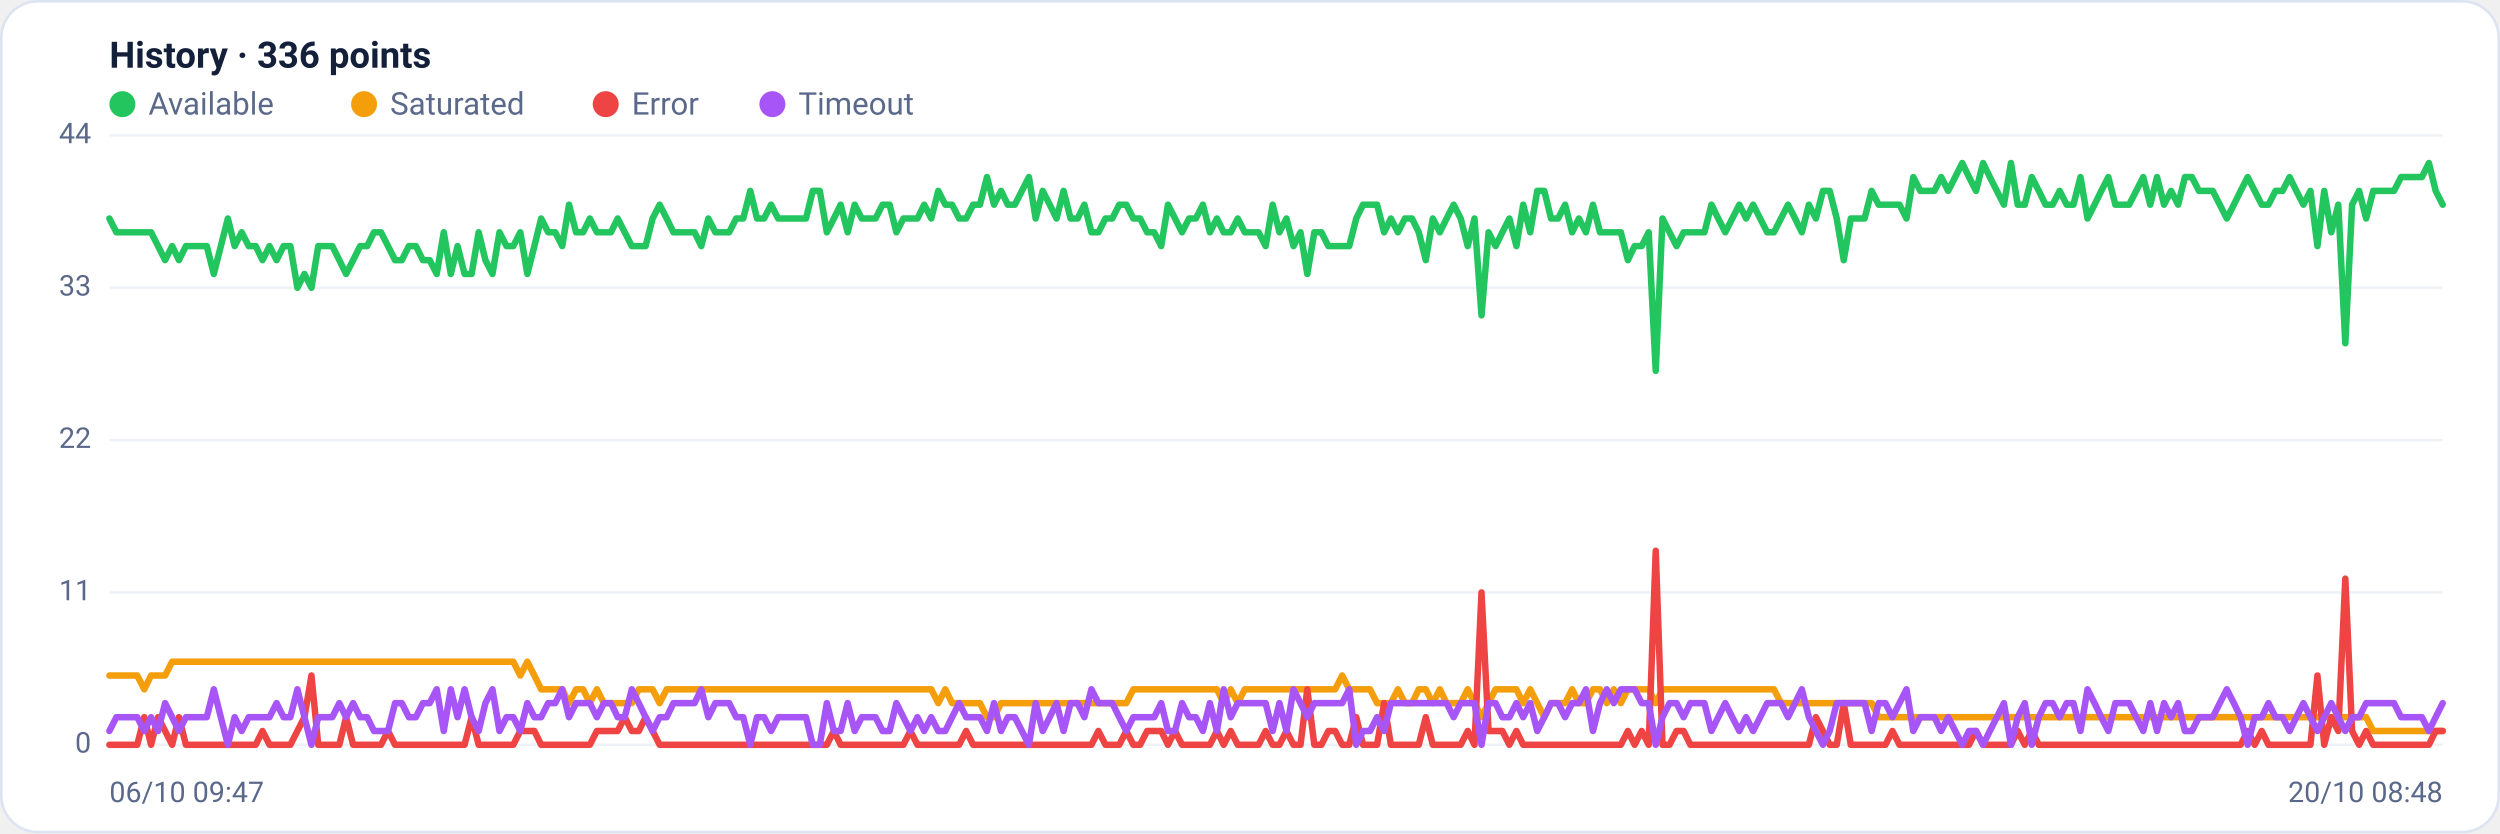
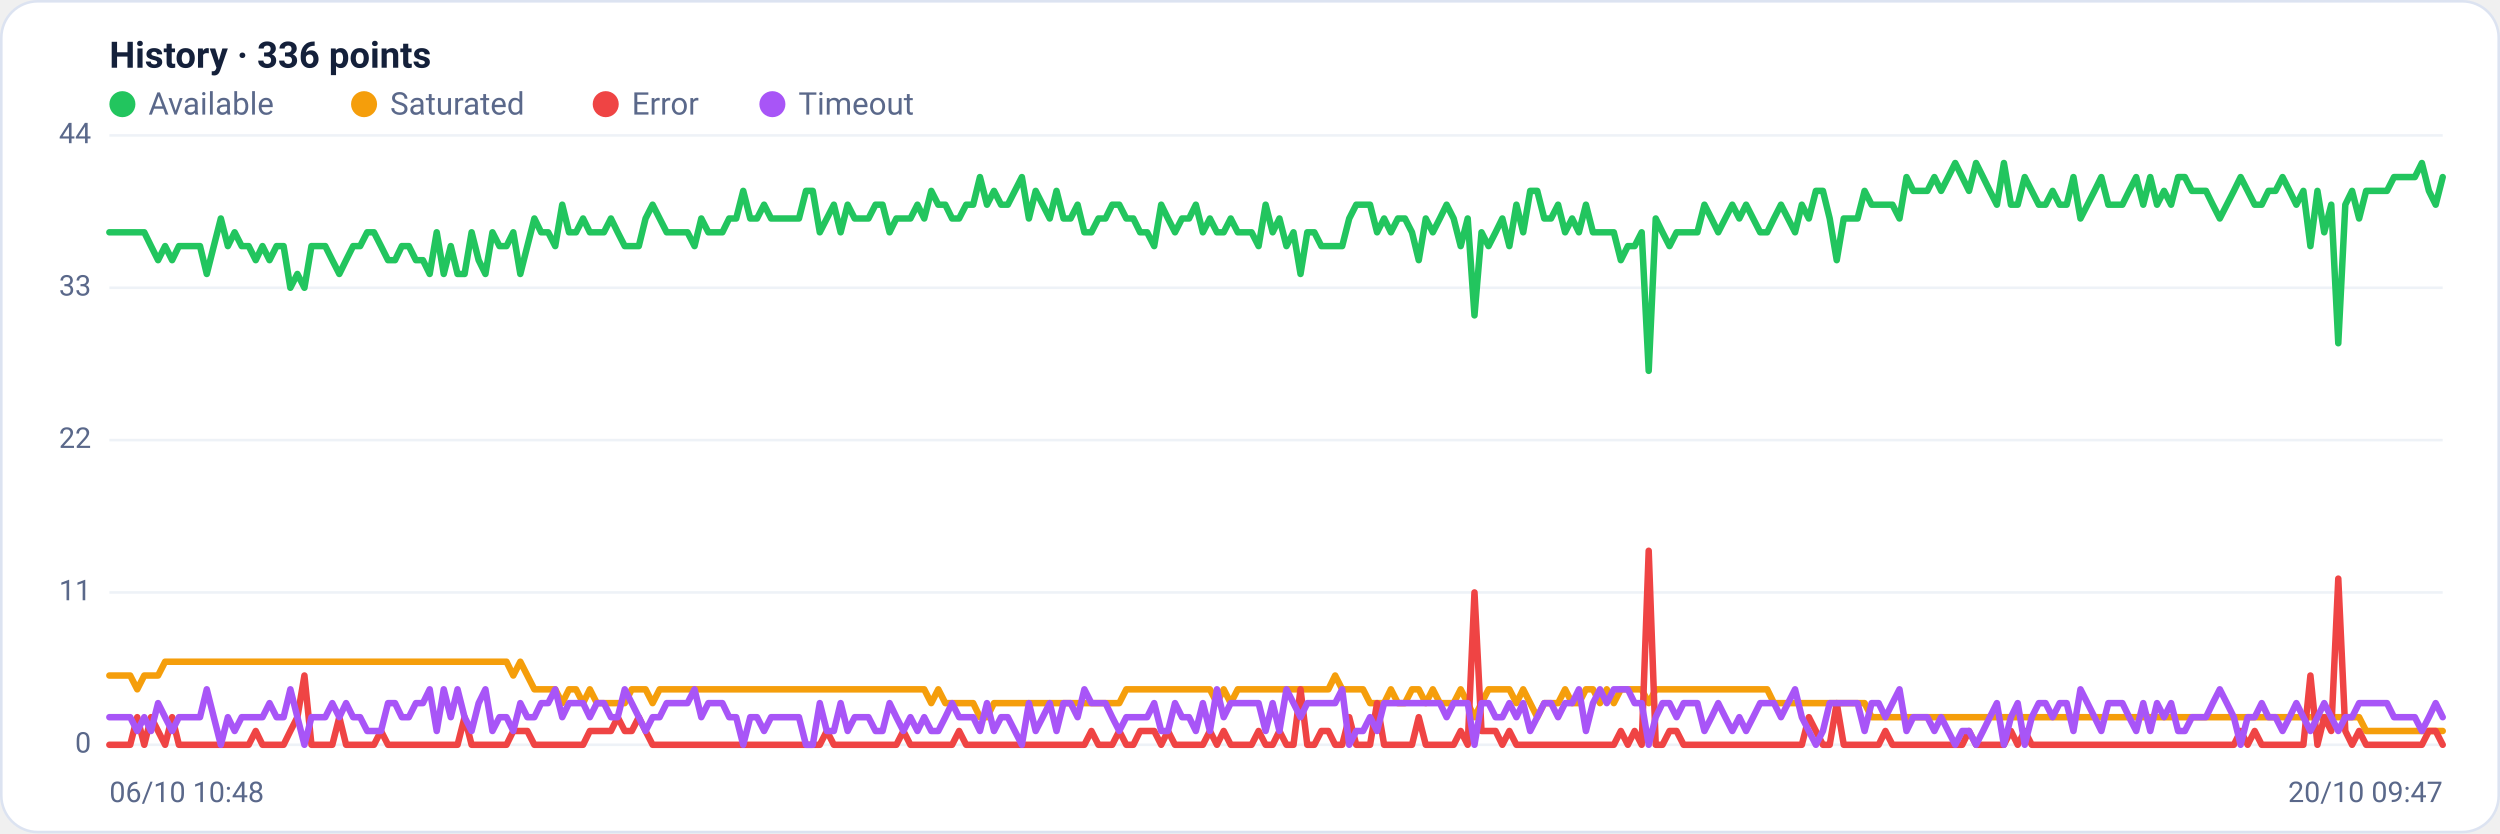
<svg xmlns="http://www.w3.org/2000/svg" viewBox="0 0 960 320" width="960" height="320" font-family="Segoe UI, system-ui, -apple-system, Roboto, Helvetica, Arial, sans-serif" role="img" aria-label="Availability history per region">
  <rect x="0.5" y="0.5" width="959" height="319" rx="14" fill="#ffffff" stroke="#dce3f1" />
  <text x="42" y="26" font-size="14" font-weight="600" fill="#14203a">History · 336 points</text>
  <circle cx="47" cy="40" r="5" fill="#22c55e" />
  <text x="57" y="44" font-size="12" fill="#5a688a">Available</text>
  <circle cx="139.8" cy="40" r="5" fill="#f59e0b" />
  <text x="149.8" y="44" font-size="12" fill="#5a688a">Saturated</text>
  <circle cx="232.6" cy="40" r="5" fill="#ef4444" />
  <text x="242.6" y="44" font-size="12" fill="#5a688a">Error</text>
  <circle cx="296.6" cy="40" r="5" fill="#a855f7" />
  <text x="306.6" y="44" font-size="12" fill="#5a688a">Timeout</text>
  <line x1="42" y1="286.0" x2="938" y2="286.0" stroke="#eef2f7" stroke-width="1" />
  <text x="35" y="289.0" text-anchor="end" font-size="11" fill="#5a688a">0</text>
  <line x1="42" y1="227.5" x2="938" y2="227.5" stroke="#eef2f7" stroke-width="1" />
  <text x="35" y="230.5" text-anchor="end" font-size="11" fill="#5a688a">11</text>
  <line x1="42" y1="169.0" x2="938" y2="169.0" stroke="#eef2f7" stroke-width="1" />
  <text x="35" y="172.0" text-anchor="end" font-size="11" fill="#5a688a">22</text>
  <line x1="42" y1="110.5" x2="938" y2="110.5" stroke="#eef2f7" stroke-width="1" />
  <text x="35" y="113.5" text-anchor="end" font-size="11" fill="#5a688a">33</text>
  <line x1="42" y1="52.0" x2="938" y2="52.0" stroke="#eef2f7" stroke-width="1" />
  <text x="35" y="55.0" text-anchor="end" font-size="11" fill="#5a688a">44</text>
-   <polyline fill="none" stroke="#22c55e" stroke-width="2.5" stroke-linejoin="round" stroke-linecap="round" points="42.0,83.9 44.7,89.2 47.3,89.2 50.0,89.2 52.7,89.2 55.4,89.2 58.0,89.2 60.7,94.5 63.4,99.9 66.1,94.5 68.7,99.9 71.4,94.5 74.1,94.5 76.8,94.5 79.4,94.5 82.1,105.2 84.8,94.5 87.5,83.9 90.1,94.5 92.8,89.2 95.5,94.5 98.2,94.5 100.8,99.9 103.5,94.5 106.2,99.9 108.9,94.5 111.5,94.5 114.2,110.5 116.9,105.2 119.6,110.5 122.2,94.5 124.9,94.5 127.6,94.5 130.3,99.9 132.9,105.2 135.6,99.9 138.3,94.5 141.0,94.5 143.6,89.2 146.3,89.2 149.0,94.5 151.7,99.9 154.3,99.9 157.0,94.5 159.7,94.5 162.4,99.9 165.0,99.9 167.7,105.2 170.4,89.2 173.1,105.2 175.7,94.5 178.4,105.2 181.1,105.2 183.8,89.2 186.4,99.9 189.1,105.2 191.8,89.2 194.5,94.5 197.1,94.5 199.8,89.2 202.5,105.2 205.2,94.5 207.8,83.9 210.5,89.2 213.2,89.2 215.9,94.5 218.5,78.6 221.2,89.2 223.9,89.2 226.5,83.9 229.2,89.2 231.9,89.2 234.6,89.2 237.2,83.9 239.9,89.2 242.6,94.5 245.3,94.5 247.9,94.5 250.6,83.9 253.3,78.6 256.0,83.9 258.6,89.2 261.3,89.2 264.0,89.2 266.7,89.2 269.3,94.5 272.0,83.9 274.7,89.2 277.4,89.2 280.0,89.2 282.7,83.9 285.4,83.9 288.1,73.3 290.7,83.9 293.4,83.9 296.1,78.6 298.8,83.9 301.4,83.9 304.1,83.9 306.8,83.9 309.5,83.9 312.1,73.3 314.8,73.3 317.5,89.2 320.2,83.9 322.8,78.6 325.5,89.2 328.2,78.6 330.9,83.9 333.5,83.9 336.2,83.9 338.9,78.6 341.6,78.6 344.2,89.2 346.9,83.9 349.6,83.9 352.3,83.9 354.9,78.6 357.6,83.9 360.3,73.3 363.0,78.6 365.6,78.6 368.3,83.9 371.0,83.9 373.7,78.6 376.3,78.6 379.0,68.0 381.7,78.6 384.4,73.3 387.0,78.6 389.7,78.6 392.4,73.3 395.1,68.0 397.7,83.9 400.4,73.3 403.1,78.6 405.7,83.9 408.4,73.3 411.1,83.9 413.8,83.9 416.4,78.6 419.1,89.2 421.8,89.2 424.5,83.9 427.1,83.9 429.8,78.6 432.5,78.6 435.2,83.9 437.8,83.9 440.5,89.2 443.2,89.2 445.9,94.5 448.5,78.6 451.2,83.9 453.9,89.2 456.6,83.9 459.2,83.9 461.9,78.6 464.6,89.2 467.3,83.9 469.9,89.2 472.6,89.2 475.3,83.9 478.0,89.2 480.6,89.2 483.3,89.2 486.0,94.5 488.7,78.6 491.3,89.2 494.0,83.9 496.7,94.5 499.4,89.2 502.0,105.2 504.7,89.2 507.4,89.2 510.1,94.5 512.7,94.5 515.4,94.5 518.1,94.5 520.8,83.9 523.4,78.6 526.1,78.6 528.8,78.6 531.5,89.2 534.1,83.9 536.8,89.2 539.5,83.9 542.2,83.9 544.8,89.2 547.5,99.9 550.2,83.9 552.9,89.2 555.5,83.9 558.2,78.6 560.9,83.9 563.6,94.5 566.2,83.9 568.9,121.1 571.6,89.2 574.3,94.5 576.9,89.2 579.6,83.9 582.3,94.5 584.9,78.6 587.6,89.2 590.3,73.3 593.0,73.3 595.6,83.9 598.3,83.9 601.0,78.6 603.7,89.2 606.3,83.9 609.0,89.2 611.7,78.6 614.4,89.2 617.0,89.2 619.7,89.2 622.4,89.2 625.1,99.9 627.7,94.5 630.4,94.5 633.1,89.2 635.8,142.4 638.4,83.9 641.1,89.2 643.8,94.5 646.5,89.2 649.1,89.2 651.8,89.2 654.5,89.2 657.2,78.6 659.8,83.9 662.5,89.2 665.2,83.9 667.9,78.6 670.5,83.9 673.2,78.6 675.9,83.9 678.6,89.2 681.2,89.2 683.9,83.9 686.6,78.6 689.3,83.9 691.9,89.2 694.6,78.6 697.3,83.9 700.0,73.3 702.6,73.3 705.3,83.9 708.0,99.9 710.7,83.9 713.3,83.9 716.0,83.9 718.7,73.3 721.4,78.6 724.0,78.6 726.7,78.6 729.4,78.6 732.1,83.9 734.7,68.0 737.4,73.3 740.1,73.3 742.8,73.3 745.4,68.0 748.1,73.3 750.8,68.0 753.5,62.6 756.1,68.0 758.8,73.3 761.5,62.6 764.1,68.0 766.8,73.3 769.5,78.6 772.2,62.6 774.8,78.6 777.5,78.6 780.2,68.0 782.9,73.3 785.5,78.6 788.2,78.6 790.9,73.3 793.6,78.6 796.2,78.6 798.9,68.0 801.6,83.9 804.3,78.6 806.9,73.3 809.6,68.0 812.3,78.6 815.0,78.6 817.6,78.6 820.3,73.3 823.0,68.0 825.7,78.6 828.3,68.0 831.0,78.6 833.7,73.3 836.4,78.6 839.0,68.0 841.7,68.0 844.4,73.3 847.1,73.3 849.7,73.3 852.4,78.6 855.1,83.9 857.8,78.6 860.4,73.3 863.1,68.0 865.8,73.3 868.5,78.6 871.1,78.6 873.8,73.3 876.5,73.3 879.2,68.0 881.8,73.3 884.5,78.6 887.2,73.3 889.9,94.5 892.5,73.3 895.2,89.2 897.9,78.6 900.6,131.8 903.2,78.6 905.9,73.3 908.6,83.9 911.3,73.3 913.9,73.3 916.6,73.3 919.3,73.3 922.0,68.0 924.6,68.0 927.3,68.0 930.0,68.0 932.7,62.6 935.3,73.3 938.0,78.6" />
-   <polyline fill="none" stroke="#f59e0b" stroke-width="2.5" stroke-linejoin="round" stroke-linecap="round" points="42.0,259.4 44.7,259.4 47.3,259.4 50.0,259.4 52.7,259.4 55.4,264.7 58.0,259.4 60.7,259.4 63.4,259.4 66.1,254.1 68.7,254.1 71.4,254.1 74.1,254.1 76.8,254.1 79.4,254.1 82.1,254.1 84.8,254.1 87.5,254.1 90.1,254.1 92.8,254.1 95.5,254.1 98.2,254.1 100.8,254.1 103.5,254.1 106.2,254.1 108.9,254.1 111.5,254.1 114.2,254.1 116.9,254.1 119.6,254.1 122.2,254.1 124.9,254.1 127.6,254.1 130.3,254.1 132.9,254.1 135.6,254.1 138.3,254.1 141.0,254.1 143.6,254.1 146.3,254.1 149.0,254.1 151.7,254.1 154.3,254.1 157.0,254.1 159.7,254.1 162.4,254.1 165.0,254.1 167.7,254.1 170.4,254.1 173.1,254.1 175.7,254.1 178.4,254.1 181.1,254.1 183.8,254.1 186.4,254.1 189.1,254.1 191.8,254.1 194.5,254.1 197.1,254.1 199.8,259.4 202.5,254.1 205.2,259.4 207.8,264.7 210.5,264.7 213.2,264.7 215.9,264.7 218.5,270.0 221.2,264.7 223.9,264.7 226.5,270.0 229.2,264.7 231.9,270.0 234.6,270.0 237.2,270.0 239.9,270.0 242.6,270.0 245.3,264.7 247.9,264.7 250.6,264.7 253.3,270.0 256.0,264.7 258.6,264.7 261.3,264.7 264.0,264.7 266.7,264.7 269.3,264.7 272.0,264.7 274.7,264.7 277.4,264.7 280.0,264.7 282.7,264.7 285.4,264.7 288.1,264.7 290.7,264.7 293.4,264.7 296.1,264.7 298.8,264.7 301.4,264.7 304.1,264.7 306.8,264.7 309.5,264.7 312.1,264.7 314.8,264.7 317.5,264.7 320.2,264.7 322.8,264.7 325.5,264.7 328.2,264.7 330.9,264.7 333.5,264.7 336.2,264.7 338.9,264.7 341.6,264.7 344.2,264.7 346.9,264.7 349.6,264.7 352.3,264.7 354.9,264.7 357.6,264.7 360.3,270.0 363.0,264.7 365.6,270.0 368.3,270.0 371.0,270.0 373.7,270.0 376.3,270.0 379.0,275.4 381.7,275.4 384.4,270.0 387.0,270.0 389.7,270.0 392.4,270.0 395.1,270.0 397.7,270.0 400.4,270.0 403.1,270.0 405.7,270.0 408.4,270.0 411.1,270.0 413.8,270.0 416.4,270.0 419.1,270.0 421.8,270.0 424.5,270.0 427.1,270.0 429.8,270.0 432.5,270.0 435.2,264.7 437.8,264.7 440.5,264.7 443.2,264.7 445.9,264.7 448.5,264.7 451.2,264.7 453.9,264.7 456.6,264.7 459.2,264.7 461.9,264.7 464.6,264.7 467.3,264.7 469.9,270.0 472.6,264.7 475.3,270.0 478.0,264.7 480.6,264.7 483.3,264.7 486.0,264.7 488.7,264.7 491.3,264.7 494.0,264.7 496.7,264.7 499.4,264.7 502.0,264.7 504.7,264.7 507.4,264.7 510.1,264.7 512.7,264.7 515.4,259.4 518.1,264.7 520.8,264.7 523.4,264.7 526.1,264.7 528.8,270.0 531.5,270.0 534.1,270.0 536.8,264.7 539.5,270.0 542.2,270.0 544.8,264.7 547.5,264.7 550.2,270.0 552.9,264.7 555.5,270.0 558.2,270.0 560.9,270.0 563.6,264.7 566.2,270.0 568.9,275.4 571.6,270.0 574.3,264.7 576.9,264.7 579.6,264.7 582.3,264.7 584.9,270.0 587.6,264.7 590.3,270.0 593.0,275.4 595.6,270.0 598.3,270.0 601.0,270.0 603.7,264.7 606.3,270.0 609.0,270.0 611.7,264.7 614.4,264.7 617.0,270.0 619.7,264.7 622.4,270.0 625.1,264.7 627.7,264.7 630.4,264.7 633.1,264.7 635.8,270.0 638.4,264.7 641.1,264.7 643.8,264.7 646.5,264.7 649.1,264.7 651.8,264.7 654.5,264.7 657.2,264.7 659.8,264.7 662.5,264.7 665.2,264.7 667.9,264.7 670.5,264.7 673.2,264.7 675.9,264.7 678.6,264.7 681.2,264.7 683.9,270.0 686.6,270.0 689.3,270.0 691.9,270.0 694.6,270.0 697.3,270.0 700.0,270.0 702.6,270.0 705.3,270.0 708.0,270.0 710.7,270.0 713.3,270.0 716.0,270.0 718.7,270.0 721.4,275.4 724.0,275.4 726.7,275.4 729.4,275.4 732.1,275.4 734.7,275.4 737.4,275.4 740.1,275.4 742.8,275.4 745.4,275.4 748.1,275.4 750.8,275.4 753.5,275.4 756.1,275.4 758.8,275.4 761.5,275.4 764.1,275.4 766.8,275.4 769.5,275.4 772.2,275.4 774.8,275.4 777.5,275.4 780.2,275.4 782.9,275.4 785.5,275.4 788.2,275.4 790.9,275.4 793.6,275.4 796.2,275.4 798.9,275.4 801.6,275.4 804.3,275.4 806.9,275.4 809.6,275.4 812.3,275.4 815.0,275.4 817.6,275.4 820.3,275.4 823.0,275.4 825.7,275.4 828.3,275.4 831.0,275.4 833.7,275.4 836.4,275.4 839.0,275.4 841.7,275.4 844.4,275.4 847.1,275.4 849.7,275.4 852.4,275.4 855.1,275.4 857.8,275.4 860.4,275.4 863.1,275.4 865.8,275.4 868.5,275.4 871.1,275.4 873.8,275.4 876.5,275.4 879.2,275.4 881.8,275.4 884.5,275.4 887.2,275.4 889.9,275.4 892.5,275.4 895.2,275.4 897.9,275.4 900.6,275.4 903.2,275.4 905.9,275.4 908.6,275.4 911.3,280.7 913.9,280.7 916.6,280.7 919.3,280.7 922.0,280.7 924.6,280.7 927.3,280.7 930.0,280.7 932.7,280.7 935.3,280.7 938.0,280.7" />
-   <polyline fill="none" stroke="#ef4444" stroke-width="2.5" stroke-linejoin="round" stroke-linecap="round" points="42.0,286.0 44.7,286.0 47.3,286.0 50.0,286.0 52.7,286.0 55.4,275.4 58.0,286.0 60.7,275.4 63.4,280.7 66.1,286.0 68.7,275.4 71.4,286.0 74.1,286.0 76.8,286.0 79.4,286.0 82.1,286.0 84.8,286.0 87.5,286.0 90.1,286.0 92.8,286.0 95.5,286.0 98.2,286.0 100.8,280.7 103.5,286.0 106.2,286.0 108.9,286.0 111.5,286.0 114.2,280.7 116.9,275.4 119.6,259.4 122.2,286.0 124.9,286.0 127.6,286.0 130.3,286.0 132.9,275.4 135.6,286.0 138.3,286.0 141.0,286.0 143.6,286.0 146.3,286.0 149.0,280.7 151.7,286.0 154.3,286.0 157.0,286.0 159.7,286.0 162.4,286.0 165.0,286.0 167.7,286.0 170.4,286.0 173.1,286.0 175.7,286.0 178.4,286.0 181.1,275.4 183.8,286.0 186.4,286.0 189.1,286.0 191.8,286.0 194.5,286.0 197.1,286.0 199.8,280.7 202.5,280.7 205.2,280.7 207.8,286.0 210.5,286.0 213.2,286.0 215.9,286.0 218.5,286.0 221.2,286.0 223.9,286.0 226.5,286.0 229.2,280.7 231.9,280.7 234.6,280.7 237.2,280.7 239.9,275.4 242.6,280.7 245.3,280.7 247.9,275.4 250.6,280.7 253.3,286.0 256.0,286.0 258.6,286.0 261.3,286.0 264.0,286.0 266.7,286.0 269.3,286.0 272.0,286.0 274.7,286.0 277.4,286.0 280.0,286.0 282.7,286.0 285.4,286.0 288.1,286.0 290.7,286.0 293.4,286.0 296.1,286.0 298.8,286.0 301.4,286.0 304.1,286.0 306.8,286.0 309.5,286.0 312.1,286.0 314.8,286.0 317.5,286.0 320.2,280.7 322.8,286.0 325.5,286.0 328.2,286.0 330.9,286.0 333.5,286.0 336.2,286.0 338.9,286.0 341.6,286.0 344.2,286.0 346.9,286.0 349.6,280.7 352.3,286.0 354.9,286.0 357.6,286.0 360.3,286.0 363.0,286.0 365.6,286.0 368.3,286.0 371.0,280.7 373.7,286.0 376.3,286.0 379.0,286.0 381.7,286.0 384.4,286.0 387.0,286.0 389.7,286.0 392.4,286.0 395.1,286.0 397.7,286.0 400.4,286.0 403.1,286.0 405.7,286.0 408.4,286.0 411.1,286.0 413.8,286.0 416.4,286.0 419.1,286.0 421.8,280.7 424.5,286.0 427.1,286.0 429.8,286.0 432.5,280.7 435.2,286.0 437.8,286.0 440.5,280.7 443.2,280.7 445.9,280.7 448.5,286.0 451.2,280.7 453.9,286.0 456.6,286.0 459.2,286.0 461.9,286.0 464.6,286.0 467.3,280.7 469.9,286.0 472.6,280.7 475.3,286.0 478.0,286.0 480.6,286.0 483.3,286.0 486.0,280.7 488.7,286.0 491.3,286.0 494.0,280.7 496.7,286.0 499.4,286.0 502.0,264.7 504.7,286.0 507.4,286.0 510.1,280.7 512.7,280.7 515.4,286.0 518.1,286.0 520.8,275.4 523.4,286.0 526.1,286.0 528.8,286.0 531.5,270.0 534.1,286.0 536.8,286.0 539.5,286.0 542.2,286.0 544.8,286.0 547.5,275.4 550.2,286.0 552.9,286.0 555.5,286.0 558.2,286.0 560.9,286.0 563.6,280.7 566.2,286.0 568.9,227.5 571.6,280.7 574.3,280.7 576.9,280.7 579.6,286.0 582.3,280.7 584.9,286.0 587.6,286.0 590.3,286.0 593.0,286.0 595.6,286.0 598.3,286.0 601.0,286.0 603.7,286.0 606.3,286.0 609.0,286.0 611.7,286.0 614.4,286.0 617.0,286.0 619.7,286.0 622.4,286.0 625.1,280.7 627.7,286.0 630.4,280.7 633.1,286.0 635.8,211.5 638.4,286.0 641.1,286.0 643.8,280.7 646.5,280.7 649.1,286.0 651.8,286.0 654.5,286.0 657.2,286.0 659.8,286.0 662.5,286.0 665.2,286.0 667.9,286.0 670.5,286.0 673.2,286.0 675.9,286.0 678.6,286.0 681.2,286.0 683.9,286.0 686.6,286.0 689.3,286.0 691.9,286.0 694.6,286.0 697.3,275.4 700.0,280.7 702.6,286.0 705.3,286.0 708.0,270.0 710.7,286.0 713.3,286.0 716.0,286.0 718.7,286.0 721.4,286.0 724.0,286.0 726.7,280.7 729.4,286.0 732.1,286.0 734.7,286.0 737.4,286.0 740.1,286.0 742.8,286.0 745.4,286.0 748.1,286.0 750.8,286.0 753.5,286.0 756.1,286.0 758.8,280.7 761.5,286.0 764.1,286.0 766.8,286.0 769.5,286.0 772.2,286.0 774.8,280.7 777.5,286.0 780.2,280.7 782.9,286.0 785.5,286.0 788.2,286.0 790.9,286.0 793.6,286.0 796.2,286.0 798.9,286.0 801.6,286.0 804.3,286.0 806.9,286.0 809.6,286.0 812.3,286.0 815.0,286.0 817.6,286.0 820.3,286.0 823.0,286.0 825.7,286.0 828.3,286.0 831.0,286.0 833.7,286.0 836.4,286.0 839.0,286.0 841.7,286.0 844.4,286.0 847.1,286.0 849.7,286.0 852.4,286.0 855.1,286.0 857.8,286.0 860.4,286.0 863.1,280.7 865.8,286.0 868.5,280.7 871.1,286.0 873.8,286.0 876.5,286.0 879.2,286.0 881.8,286.0 884.5,286.0 887.2,286.0 889.9,259.4 892.5,286.0 895.2,275.4 897.9,280.7 900.6,222.2 903.2,280.7 905.9,286.0 908.6,280.7 911.3,286.0 913.9,286.0 916.6,286.0 919.3,286.0 922.0,286.0 924.6,286.0 927.3,286.0 930.0,286.0 932.7,286.0 935.3,280.7 938.0,280.7" />
-   <polyline fill="none" stroke="#a855f7" stroke-width="2.5" stroke-linejoin="round" stroke-linecap="round" points="42.0,280.7 44.7,275.4 47.3,275.4 50.0,275.4 52.7,275.4 55.4,280.7 58.0,275.4 60.7,280.7 63.4,270.0 66.1,275.4 68.7,280.7 71.4,275.4 74.1,275.4 76.8,275.4 79.4,275.4 82.1,264.7 84.8,275.4 87.5,286.0 90.1,275.4 92.8,280.7 95.5,275.4 98.2,275.4 100.8,275.4 103.5,275.4 106.2,270.0 108.9,275.4 111.5,275.4 114.2,264.7 116.9,275.4 119.6,286.0 122.2,275.4 124.9,275.4 127.6,275.4 130.3,270.0 132.9,275.4 135.6,270.0 138.3,275.4 141.0,275.4 143.6,280.7 146.3,280.7 149.0,280.7 151.7,270.0 154.3,270.0 157.0,275.4 159.7,275.4 162.4,270.0 165.0,270.0 167.7,264.7 170.4,280.7 173.1,264.7 175.7,275.4 178.4,264.7 181.1,275.4 183.8,280.7 186.4,270.0 189.1,264.7 191.8,280.7 194.5,275.4 197.1,275.4 199.8,280.7 202.5,270.0 205.2,275.4 207.8,275.4 210.5,270.0 213.2,270.0 215.9,264.7 218.5,275.4 221.2,270.0 223.9,270.0 226.5,270.0 229.2,275.4 231.9,270.0 234.6,270.0 237.2,275.4 239.9,275.4 242.6,264.7 245.3,270.0 247.9,275.4 250.6,280.7 253.3,275.4 256.0,275.4 258.6,270.0 261.3,270.0 264.0,270.0 266.7,270.0 269.3,264.7 272.0,275.4 274.7,270.0 277.4,270.0 280.0,270.0 282.7,275.4 285.4,275.4 288.1,286.0 290.7,275.4 293.4,275.4 296.1,280.7 298.8,275.4 301.4,275.4 304.1,275.4 306.8,275.4 309.5,275.4 312.1,286.0 314.8,286.0 317.5,270.0 320.2,280.7 322.8,280.7 325.5,270.0 328.2,280.7 330.9,275.4 333.5,275.4 336.2,275.4 338.9,280.7 341.6,280.7 344.2,270.0 346.9,275.4 349.6,280.7 352.3,275.4 354.9,280.7 357.6,275.4 360.3,280.7 363.0,280.7 365.6,275.4 368.3,270.0 371.0,275.4 373.7,275.4 376.3,275.4 379.0,280.7 381.7,270.0 384.4,280.7 387.0,275.4 389.7,275.4 392.4,280.7 395.1,286.0 397.7,270.0 400.4,280.7 403.1,275.4 405.7,270.0 408.4,280.7 411.1,270.0 413.8,270.0 416.4,275.4 419.1,264.7 421.8,270.0 424.5,270.0 427.1,270.0 429.8,275.4 432.5,280.7 435.2,275.4 437.8,275.4 440.5,275.4 443.2,275.4 445.9,270.0 448.5,280.7 451.2,280.7 453.9,270.0 456.6,275.4 459.2,275.4 461.9,280.7 464.6,270.0 467.3,280.7 469.9,264.7 472.6,275.4 475.3,270.0 478.0,270.0 480.6,270.0 483.3,270.0 486.0,270.0 488.7,280.7 491.3,270.0 494.0,280.7 496.7,264.7 499.4,270.0 502.0,275.4 504.7,270.0 507.4,270.0 510.1,270.0 512.7,270.0 515.4,270.0 518.1,264.7 520.8,286.0 523.4,280.7 526.1,280.7 528.8,275.4 531.5,280.7 534.1,270.0 536.8,270.0 539.5,270.0 542.2,270.0 544.8,270.0 547.5,270.0 550.2,270.0 552.9,270.0 555.5,270.0 558.2,275.4 560.9,270.0 563.6,270.0 566.2,270.0 568.9,286.0 571.6,270.0 574.3,270.0 576.9,275.4 579.6,275.4 582.3,270.0 584.9,275.4 587.6,270.0 590.3,280.7 593.0,275.4 595.6,270.0 598.3,270.0 601.0,275.4 603.7,270.0 606.3,270.0 609.0,264.7 611.7,280.7 614.4,270.0 617.0,264.7 619.7,270.0 622.4,264.7 625.1,264.7 627.7,264.7 630.4,270.0 633.1,270.0 635.8,286.0 638.4,275.4 641.1,270.0 643.8,270.0 646.5,275.4 649.1,270.0 651.8,270.0 654.5,270.0 657.2,280.7 659.8,275.4 662.5,270.0 665.2,275.4 667.9,280.7 670.5,275.4 673.2,280.7 675.9,275.4 678.6,270.0 681.2,270.0 683.9,270.0 686.6,275.4 689.3,270.0 691.9,264.7 694.6,275.4 697.3,280.7 700.0,286.0 702.6,280.7 705.3,270.0 708.0,270.0 710.7,270.0 713.3,270.0 716.0,270.0 718.7,280.7 721.4,270.0 724.0,270.0 726.7,275.4 729.4,270.0 732.1,264.7 734.7,280.7 737.4,275.4 740.1,275.4 742.8,275.4 745.4,280.7 748.1,275.4 750.8,280.7 753.5,286.0 756.1,280.7 758.8,280.7 761.5,286.0 764.1,280.7 766.8,275.4 769.5,270.0 772.2,286.0 774.8,275.4 777.5,270.0 780.2,286.0 782.9,275.4 785.5,270.0 788.2,270.0 790.9,275.4 793.6,270.0 796.2,270.0 798.9,280.7 801.6,264.7 804.3,270.0 806.9,275.4 809.6,280.7 812.3,270.0 815.0,270.0 817.6,270.0 820.3,275.4 823.0,280.7 825.7,270.0 828.3,280.7 831.0,270.0 833.7,275.4 836.4,270.0 839.0,280.7 841.7,280.7 844.4,275.4 847.1,275.4 849.7,275.4 852.4,270.0 855.1,264.7 857.8,270.0 860.4,275.4 863.1,286.0 865.8,275.4 868.5,275.4 871.1,270.0 873.8,275.4 876.5,275.4 879.2,280.7 881.8,275.4 884.5,270.0 887.2,275.4 889.9,280.7 892.5,275.4 895.2,270.0 897.9,275.4 900.6,280.7 903.2,275.4 905.9,275.4 908.6,270.0 911.3,270.0 913.9,270.0 916.6,270.0 919.3,270.0 922.0,275.4 924.6,275.4 927.3,275.4 930.0,275.4 932.7,280.7 935.3,275.4 938.0,270.0" />
-   <text x="42" y="308" font-size="11" fill="#5a688a">06/10 09:47</text>
-   <text x="938" y="308" text-anchor="end" font-size="11" fill="#5a688a">20/10 08:48</text>
+   <polyline fill="none" stroke="#22c55e" stroke-width="2.5" stroke-linejoin="round" stroke-linecap="round" points="42.0,89.2 44.7,89.2 47.3,89.2 50.0,89.2 52.7,89.2 55.4,89.2 58.0,94.5 60.7,99.9 63.4,94.5 66.1,99.9 68.7,94.5 71.4,94.5 74.1,94.5 76.8,94.5 79.4,105.2 82.1,94.5 84.8,83.9 87.5,94.5 90.1,89.2 92.8,94.5 95.5,94.5 98.2,99.9 100.8,94.5 103.5,99.9 106.2,94.5 108.9,94.5 111.5,110.5 114.2,105.2 116.9,110.5 119.6,94.5 122.2,94.5 124.9,94.5 127.6,99.9 130.3,105.2 132.9,99.9 135.6,94.5 138.3,94.5 141.0,89.2 143.6,89.2 146.3,94.5 149.0,99.9 151.7,99.9 154.3,94.5 157.0,94.5 159.7,99.9 162.4,99.9 165.0,105.2 167.7,89.2 170.4,105.2 173.1,94.5 175.7,105.2 178.4,105.2 181.1,89.2 183.8,99.9 186.4,105.2 189.1,89.2 191.8,94.5 194.5,94.5 197.1,89.2 199.8,105.2 202.5,94.5 205.2,83.9 207.8,89.2 210.5,89.2 213.2,94.5 215.9,78.6 218.5,89.2 221.2,89.2 223.9,83.9 226.5,89.2 229.2,89.2 231.9,89.2 234.6,83.9 237.2,89.2 239.9,94.5 242.6,94.5 245.3,94.5 247.9,83.9 250.6,78.6 253.3,83.9 256.0,89.2 258.6,89.2 261.3,89.2 264.0,89.2 266.7,94.5 269.3,83.9 272.0,89.2 274.7,89.2 277.4,89.2 280.0,83.9 282.7,83.9 285.4,73.3 288.1,83.9 290.7,83.9 293.4,78.6 296.1,83.9 298.8,83.9 301.4,83.9 304.1,83.9 306.8,83.9 309.5,73.3 312.1,73.3 314.8,89.2 317.5,83.9 320.2,78.6 322.8,89.2 325.5,78.6 328.2,83.9 330.9,83.9 333.5,83.9 336.2,78.6 338.9,78.6 341.6,89.2 344.2,83.9 346.9,83.9 349.6,83.9 352.3,78.6 354.9,83.9 357.6,73.3 360.3,78.6 363.0,78.6 365.6,83.9 368.3,83.9 371.0,78.6 373.7,78.6 376.3,68.0 379.0,78.6 381.7,73.3 384.4,78.6 387.0,78.6 389.7,73.3 392.4,68.0 395.1,83.9 397.7,73.3 400.4,78.6 403.1,83.9 405.7,73.3 408.4,83.9 411.1,83.9 413.8,78.6 416.4,89.2 419.1,89.2 421.8,83.9 424.5,83.9 427.1,78.6 429.8,78.6 432.5,83.9 435.2,83.9 437.8,89.2 440.5,89.2 443.2,94.5 445.9,78.6 448.5,83.9 451.2,89.2 453.9,83.9 456.6,83.9 459.2,78.6 461.9,89.2 464.6,83.9 467.3,89.2 469.9,89.2 472.6,83.9 475.3,89.2 478.0,89.2 480.6,89.2 483.3,94.5 486.0,78.6 488.7,89.2 491.3,83.9 494.0,94.5 496.7,89.2 499.4,105.2 502.0,89.2 504.7,89.2 507.4,94.5 510.1,94.5 512.7,94.5 515.4,94.5 518.1,83.9 520.8,78.6 523.4,78.6 526.1,78.6 528.8,89.2 531.5,83.9 534.1,89.2 536.8,83.9 539.5,83.9 542.2,89.2 544.8,99.9 547.5,83.9 550.2,89.2 552.9,83.9 555.5,78.6 558.2,83.9 560.9,94.5 563.6,83.9 566.2,121.1 568.9,89.2 571.6,94.5 574.3,89.2 576.9,83.9 579.6,94.5 582.3,78.6 584.9,89.2 587.6,73.3 590.3,73.3 593.0,83.9 595.6,83.9 598.3,78.6 601.0,89.2 603.7,83.9 606.3,89.2 609.0,78.6 611.7,89.2 614.4,89.2 617.0,89.2 619.7,89.2 622.4,99.9 625.1,94.5 627.7,94.5 630.4,89.2 633.1,142.4 635.8,83.9 638.4,89.2 641.1,94.5 643.8,89.2 646.5,89.2 649.1,89.2 651.8,89.2 654.5,78.6 657.2,83.9 659.8,89.2 662.5,83.9 665.2,78.6 667.9,83.9 670.5,78.6 673.2,83.9 675.9,89.2 678.6,89.2 681.2,83.9 683.9,78.6 686.6,83.9 689.3,89.2 691.9,78.6 694.6,83.9 697.3,73.3 700.0,73.3 702.6,83.9 705.3,99.9 708.0,83.9 710.7,83.9 713.3,83.9 716.0,73.3 718.7,78.6 721.4,78.6 724.0,78.6 726.7,78.6 729.4,83.9 732.1,68.0 734.7,73.3 737.4,73.3 740.1,73.3 742.8,68.0 745.4,73.3 748.1,68.0 750.8,62.6 753.5,68.0 756.1,73.3 758.8,62.6 761.5,68.0 764.1,73.3 766.8,78.6 769.5,62.6 772.2,78.6 774.8,78.6 777.5,68.0 780.2,73.3 782.9,78.6 785.5,78.6 788.2,73.3 790.9,78.6 793.6,78.6 796.2,68.0 798.9,83.9 801.6,78.6 804.3,73.3 806.9,68.0 809.6,78.6 812.3,78.6 815.0,78.6 817.6,73.3 820.3,68.0 823.0,78.6 825.7,68.0 828.3,78.6 831.0,73.3 833.7,78.6 836.4,68.0 839.0,68.0 841.7,73.3 844.4,73.3 847.1,73.3 849.7,78.6 852.4,83.9 855.1,78.6 857.8,73.3 860.4,68.0 863.1,73.3 865.8,78.6 868.5,78.6 871.1,73.3 873.8,73.3 876.5,68.0 879.2,73.3 881.8,78.6 884.5,73.3 887.2,94.5 889.9,73.3 892.5,89.2 895.2,78.6 897.9,131.8 900.6,78.6 903.2,73.3 905.9,83.9 908.6,73.3 911.3,73.3 913.9,73.3 916.6,73.3 919.3,68.0 922.0,68.0 924.6,68.0 927.3,68.0 930.0,62.6 932.7,73.3 935.3,78.6 938.0,68.0" />
+   <polyline fill="none" stroke="#f59e0b" stroke-width="2.5" stroke-linejoin="round" stroke-linecap="round" points="42.0,259.4 44.7,259.4 47.3,259.4 50.0,259.4 52.7,264.7 55.4,259.4 58.0,259.4 60.7,259.4 63.4,254.1 66.1,254.1 68.7,254.1 71.4,254.1 74.1,254.1 76.8,254.1 79.4,254.1 82.1,254.1 84.8,254.1 87.5,254.1 90.1,254.1 92.8,254.1 95.5,254.1 98.2,254.1 100.8,254.1 103.5,254.1 106.2,254.1 108.9,254.1 111.5,254.1 114.2,254.1 116.9,254.1 119.6,254.1 122.2,254.1 124.9,254.1 127.6,254.1 130.3,254.1 132.9,254.1 135.6,254.1 138.3,254.1 141.0,254.1 143.6,254.1 146.3,254.1 149.0,254.1 151.7,254.1 154.3,254.1 157.0,254.1 159.7,254.1 162.4,254.1 165.0,254.1 167.7,254.1 170.4,254.1 173.1,254.1 175.7,254.1 178.4,254.1 181.1,254.1 183.8,254.1 186.4,254.1 189.1,254.1 191.8,254.1 194.5,254.1 197.1,259.4 199.8,254.1 202.5,259.4 205.2,264.7 207.8,264.7 210.5,264.7 213.2,264.7 215.9,270.0 218.5,264.7 221.2,264.7 223.9,270.0 226.5,264.7 229.2,270.0 231.9,270.0 234.6,270.0 237.2,270.0 239.9,270.0 242.6,264.7 245.3,264.7 247.9,264.7 250.6,270.0 253.3,264.7 256.0,264.7 258.6,264.7 261.3,264.7 264.0,264.7 266.7,264.7 269.3,264.7 272.0,264.7 274.7,264.7 277.4,264.7 280.0,264.7 282.7,264.7 285.4,264.7 288.1,264.7 290.7,264.7 293.4,264.7 296.1,264.7 298.8,264.7 301.4,264.7 304.1,264.7 306.8,264.7 309.5,264.7 312.1,264.7 314.8,264.7 317.5,264.7 320.2,264.7 322.8,264.7 325.5,264.7 328.2,264.7 330.9,264.7 333.5,264.7 336.2,264.7 338.9,264.7 341.6,264.7 344.2,264.7 346.9,264.7 349.6,264.7 352.3,264.7 354.9,264.7 357.6,270.0 360.3,264.7 363.0,270.0 365.6,270.0 368.3,270.0 371.0,270.0 373.7,270.0 376.3,275.4 379.0,275.4 381.7,270.0 384.4,270.0 387.0,270.0 389.7,270.0 392.4,270.0 395.1,270.0 397.7,270.0 400.4,270.0 403.1,270.0 405.7,270.0 408.4,270.0 411.1,270.0 413.8,270.0 416.4,270.0 419.1,270.0 421.8,270.0 424.5,270.0 427.1,270.0 429.8,270.0 432.5,264.7 435.2,264.7 437.8,264.7 440.5,264.7 443.2,264.7 445.9,264.7 448.5,264.7 451.2,264.7 453.9,264.7 456.6,264.7 459.2,264.7 461.9,264.7 464.6,264.7 467.3,270.0 469.9,264.7 472.6,270.0 475.3,264.7 478.0,264.7 480.6,264.7 483.3,264.7 486.0,264.7 488.7,264.7 491.3,264.7 494.0,264.7 496.7,264.7 499.4,264.7 502.0,264.7 504.7,264.7 507.4,264.7 510.1,264.7 512.7,259.4 515.4,264.7 518.1,264.7 520.8,264.7 523.4,264.7 526.1,270.0 528.8,270.0 531.5,270.0 534.1,264.7 536.8,270.0 539.5,270.0 542.2,264.7 544.8,264.7 547.5,270.0 550.2,264.7 552.9,270.0 555.5,270.0 558.2,270.0 560.9,264.7 563.6,270.0 566.2,275.4 568.9,270.0 571.6,264.7 574.3,264.7 576.9,264.7 579.6,264.7 582.3,270.0 584.9,264.7 587.6,270.0 590.3,275.4 593.0,270.0 595.6,270.0 598.3,270.0 601.0,264.7 603.7,270.0 606.3,270.0 609.0,264.7 611.7,264.7 614.4,270.0 617.0,264.7 619.7,270.0 622.4,264.7 625.1,264.7 627.7,264.7 630.4,264.7 633.1,270.0 635.8,264.7 638.4,264.7 641.1,264.7 643.8,264.7 646.5,264.7 649.1,264.7 651.8,264.7 654.5,264.7 657.2,264.7 659.8,264.7 662.5,264.7 665.2,264.7 667.9,264.7 670.5,264.7 673.2,264.7 675.9,264.7 678.6,264.7 681.2,270.0 683.9,270.0 686.6,270.0 689.3,270.0 691.9,270.0 694.6,270.0 697.3,270.0 700.0,270.0 702.6,270.0 705.3,270.0 708.0,270.0 710.7,270.0 713.3,270.0 716.0,270.0 718.7,275.4 721.4,275.4 724.0,275.4 726.7,275.4 729.4,275.4 732.1,275.4 734.7,275.4 737.4,275.4 740.1,275.4 742.8,275.4 745.4,275.4 748.1,275.4 750.8,275.4 753.5,275.4 756.1,275.4 758.8,275.4 761.5,275.4 764.1,275.4 766.8,275.4 769.5,275.4 772.2,275.4 774.8,275.4 777.5,275.4 780.2,275.4 782.9,275.4 785.5,275.4 788.2,275.4 790.9,275.4 793.6,275.4 796.2,275.4 798.9,275.4 801.6,275.4 804.3,275.4 806.9,275.4 809.6,275.4 812.3,275.4 815.0,275.4 817.6,275.4 820.3,275.4 823.0,275.4 825.7,275.4 828.3,275.4 831.0,275.4 833.7,275.4 836.4,275.4 839.0,275.4 841.7,275.4 844.4,275.4 847.1,275.4 849.7,275.4 852.4,275.4 855.1,275.4 857.8,275.4 860.4,275.4 863.1,275.4 865.8,275.4 868.5,275.4 871.1,275.4 873.8,275.4 876.5,275.4 879.2,275.4 881.8,275.4 884.5,275.4 887.2,275.4 889.9,275.4 892.5,275.4 895.2,275.4 897.9,275.4 900.6,275.4 903.2,275.4 905.9,275.4 908.6,280.7 911.3,280.7 913.9,280.7 916.6,280.7 919.3,280.7 922.0,280.7 924.6,280.7 927.3,280.7 930.0,280.7 932.7,280.7 935.3,280.7 938.0,280.7" />
+   <polyline fill="none" stroke="#ef4444" stroke-width="2.5" stroke-linejoin="round" stroke-linecap="round" points="42.0,286.0 44.7,286.0 47.3,286.0 50.0,286.0 52.7,275.4 55.4,286.0 58.0,275.4 60.7,280.7 63.4,286.0 66.1,275.4 68.7,286.0 71.4,286.0 74.1,286.0 76.8,286.0 79.4,286.0 82.1,286.0 84.8,286.0 87.5,286.0 90.1,286.0 92.8,286.0 95.5,286.0 98.2,280.7 100.8,286.0 103.5,286.0 106.2,286.0 108.9,286.0 111.5,280.7 114.2,275.4 116.9,259.4 119.6,286.0 122.2,286.0 124.9,286.0 127.6,286.0 130.3,275.4 132.9,286.0 135.6,286.0 138.3,286.0 141.0,286.0 143.6,286.0 146.3,280.7 149.0,286.0 151.7,286.0 154.3,286.0 157.0,286.0 159.7,286.0 162.4,286.0 165.0,286.0 167.7,286.0 170.4,286.0 173.1,286.0 175.7,286.0 178.4,275.4 181.1,286.0 183.8,286.0 186.4,286.0 189.1,286.0 191.8,286.0 194.5,286.0 197.1,280.7 199.8,280.7 202.5,280.7 205.2,286.0 207.8,286.0 210.5,286.0 213.2,286.0 215.9,286.0 218.5,286.0 221.2,286.0 223.9,286.0 226.5,280.7 229.2,280.7 231.9,280.7 234.6,280.7 237.2,275.4 239.9,280.7 242.6,280.7 245.3,275.4 247.9,280.7 250.6,286.0 253.3,286.0 256.0,286.0 258.6,286.0 261.3,286.0 264.0,286.0 266.7,286.0 269.3,286.0 272.0,286.0 274.7,286.0 277.4,286.0 280.0,286.0 282.7,286.0 285.4,286.0 288.1,286.0 290.7,286.0 293.4,286.0 296.1,286.0 298.8,286.0 301.4,286.0 304.1,286.0 306.8,286.0 309.5,286.0 312.1,286.0 314.8,286.0 317.5,280.7 320.2,286.0 322.8,286.0 325.5,286.0 328.2,286.0 330.9,286.0 333.5,286.0 336.2,286.0 338.9,286.0 341.6,286.0 344.2,286.0 346.9,280.7 349.6,286.0 352.3,286.0 354.9,286.0 357.6,286.0 360.3,286.0 363.0,286.0 365.6,286.0 368.3,280.7 371.0,286.0 373.7,286.0 376.3,286.0 379.0,286.0 381.7,286.0 384.4,286.0 387.0,286.0 389.7,286.0 392.4,286.0 395.1,286.0 397.7,286.0 400.4,286.0 403.1,286.0 405.7,286.0 408.4,286.0 411.1,286.0 413.8,286.0 416.4,286.0 419.1,280.7 421.8,286.0 424.5,286.0 427.1,286.0 429.8,280.7 432.5,286.0 435.2,286.0 437.8,280.7 440.5,280.7 443.2,280.7 445.9,286.0 448.5,280.7 451.2,286.0 453.9,286.0 456.6,286.0 459.2,286.0 461.9,286.0 464.6,280.7 467.3,286.0 469.9,280.7 472.6,286.0 475.3,286.0 478.0,286.0 480.6,286.0 483.3,280.7 486.0,286.0 488.7,286.0 491.3,280.7 494.0,286.0 496.7,286.0 499.4,264.7 502.0,286.0 504.7,286.0 507.4,280.7 510.1,280.7 512.7,286.0 515.4,286.0 518.1,275.4 520.8,286.0 523.4,286.0 526.1,286.0 528.8,270.0 531.5,286.0 534.1,286.0 536.8,286.0 539.5,286.0 542.2,286.0 544.8,275.4 547.5,286.0 550.2,286.0 552.9,286.0 555.5,286.0 558.2,286.0 560.9,280.7 563.6,286.0 566.2,227.5 568.9,280.7 571.6,280.7 574.3,280.7 576.9,286.0 579.6,280.7 582.3,286.0 584.9,286.0 587.6,286.0 590.3,286.0 593.0,286.0 595.6,286.0 598.3,286.0 601.0,286.0 603.7,286.0 606.3,286.0 609.0,286.0 611.7,286.0 614.4,286.0 617.0,286.0 619.7,286.0 622.4,280.7 625.1,286.0 627.7,280.7 630.4,286.0 633.1,211.5 635.8,286.0 638.4,286.0 641.1,280.7 643.8,280.7 646.5,286.0 649.1,286.0 651.8,286.0 654.5,286.0 657.2,286.0 659.8,286.0 662.5,286.0 665.2,286.0 667.9,286.0 670.5,286.0 673.2,286.0 675.9,286.0 678.6,286.0 681.2,286.0 683.9,286.0 686.6,286.0 689.3,286.0 691.9,286.0 694.6,275.4 697.3,280.7 700.0,286.0 702.6,286.0 705.3,270.0 708.0,286.0 710.7,286.0 713.3,286.0 716.0,286.0 718.7,286.0 721.4,286.0 724.0,280.7 726.7,286.0 729.4,286.0 732.1,286.0 734.7,286.0 737.4,286.0 740.1,286.0 742.8,286.0 745.4,286.0 748.1,286.0 750.8,286.0 753.5,286.0 756.1,280.7 758.8,286.0 761.5,286.0 764.1,286.0 766.8,286.0 769.5,286.0 772.2,280.7 774.8,286.0 777.5,280.7 780.2,286.0 782.9,286.0 785.5,286.0 788.2,286.0 790.9,286.0 793.6,286.0 796.2,286.0 798.9,286.0 801.6,286.0 804.3,286.0 806.9,286.0 809.6,286.0 812.3,286.0 815.0,286.0 817.6,286.0 820.3,286.0 823.0,286.0 825.7,286.0 828.3,286.0 831.0,286.0 833.7,286.0 836.4,286.0 839.0,286.0 841.7,286.0 844.4,286.0 847.1,286.0 849.7,286.0 852.4,286.0 855.1,286.0 857.8,286.0 860.4,280.7 863.1,286.0 865.8,280.7 868.5,286.0 871.1,286.0 873.8,286.0 876.5,286.0 879.2,286.0 881.8,286.0 884.5,286.0 887.2,259.4 889.9,286.0 892.5,275.4 895.2,280.7 897.9,222.2 900.6,280.7 903.2,286.0 905.9,280.7 908.6,286.0 911.3,286.0 913.9,286.0 916.6,286.0 919.3,286.0 922.0,286.0 924.6,286.0 927.3,286.0 930.0,286.0 932.7,280.7 935.3,280.7 938.0,286.0" />
+   <polyline fill="none" stroke="#a855f7" stroke-width="2.5" stroke-linejoin="round" stroke-linecap="round" points="42.0,275.4 44.7,275.4 47.3,275.4 50.0,275.4 52.7,280.7 55.4,275.4 58.0,280.7 60.7,270.0 63.4,275.4 66.1,280.7 68.7,275.4 71.4,275.4 74.1,275.4 76.8,275.4 79.4,264.7 82.1,275.4 84.8,286.0 87.5,275.4 90.1,280.7 92.8,275.4 95.5,275.4 98.2,275.4 100.8,275.4 103.5,270.0 106.2,275.4 108.9,275.4 111.5,264.7 114.2,275.4 116.9,286.0 119.6,275.4 122.2,275.4 124.9,275.4 127.6,270.0 130.3,275.4 132.9,270.0 135.6,275.4 138.3,275.4 141.0,280.7 143.6,280.7 146.3,280.7 149.0,270.0 151.7,270.0 154.3,275.4 157.0,275.4 159.7,270.0 162.4,270.0 165.0,264.7 167.7,280.7 170.4,264.7 173.1,275.4 175.7,264.7 178.4,275.4 181.1,280.7 183.8,270.0 186.4,264.7 189.1,280.7 191.8,275.4 194.5,275.4 197.1,280.7 199.8,270.0 202.5,275.4 205.2,275.4 207.8,270.0 210.5,270.0 213.2,264.7 215.9,275.4 218.5,270.0 221.2,270.0 223.9,270.0 226.5,275.4 229.2,270.0 231.9,270.0 234.6,275.4 237.2,275.4 239.9,264.7 242.6,270.0 245.3,275.4 247.9,280.7 250.6,275.4 253.3,275.4 256.0,270.0 258.6,270.0 261.3,270.0 264.0,270.0 266.7,264.7 269.3,275.4 272.0,270.0 274.7,270.0 277.4,270.0 280.0,275.4 282.7,275.4 285.4,286.0 288.1,275.4 290.7,275.4 293.4,280.7 296.1,275.4 298.8,275.4 301.4,275.4 304.1,275.4 306.8,275.4 309.5,286.0 312.1,286.0 314.8,270.0 317.5,280.7 320.2,280.7 322.8,270.0 325.5,280.7 328.2,275.4 330.9,275.4 333.5,275.4 336.2,280.7 338.9,280.7 341.6,270.0 344.2,275.4 346.9,280.7 349.6,275.4 352.3,280.7 354.9,275.4 357.6,280.7 360.3,280.7 363.0,275.4 365.6,270.0 368.3,275.4 371.0,275.4 373.7,275.4 376.3,280.7 379.0,270.0 381.7,280.7 384.4,275.4 387.0,275.4 389.7,280.7 392.4,286.0 395.1,270.0 397.7,280.7 400.4,275.4 403.1,270.0 405.7,280.7 408.4,270.0 411.1,270.0 413.8,275.4 416.4,264.7 419.1,270.0 421.8,270.0 424.5,270.0 427.1,275.4 429.8,280.7 432.5,275.4 435.2,275.4 437.8,275.4 440.5,275.4 443.2,270.0 445.9,280.7 448.5,280.7 451.2,270.0 453.9,275.4 456.6,275.4 459.2,280.7 461.9,270.0 464.6,280.7 467.3,264.7 469.9,275.4 472.6,270.0 475.3,270.0 478.0,270.0 480.6,270.0 483.3,270.0 486.0,280.7 488.7,270.0 491.3,280.7 494.0,264.7 496.7,270.0 499.4,275.4 502.0,270.0 504.7,270.0 507.4,270.0 510.1,270.0 512.7,270.0 515.4,264.7 518.1,286.0 520.8,280.7 523.4,280.7 526.1,275.4 528.8,280.7 531.5,270.0 534.1,270.0 536.8,270.0 539.5,270.0 542.2,270.0 544.8,270.0 547.5,270.0 550.2,270.0 552.9,270.0 555.5,275.4 558.2,270.0 560.9,270.0 563.6,270.0 566.2,286.0 568.9,270.0 571.6,270.0 574.3,275.4 576.9,275.4 579.6,270.0 582.3,275.4 584.9,270.0 587.6,280.7 590.3,275.4 593.0,270.0 595.6,270.0 598.3,275.4 601.0,270.0 603.7,270.0 606.3,264.7 609.0,280.7 611.7,270.0 614.4,264.7 617.0,270.0 619.7,264.7 622.4,264.7 625.1,264.7 627.7,270.0 630.4,270.0 633.1,286.0 635.8,275.4 638.4,270.0 641.1,270.0 643.8,275.4 646.5,270.0 649.1,270.0 651.8,270.0 654.5,280.7 657.2,275.4 659.8,270.0 662.5,275.4 665.2,280.7 667.9,275.4 670.5,280.7 673.2,275.4 675.9,270.0 678.6,270.0 681.2,270.0 683.9,275.4 686.6,270.0 689.3,264.7 691.9,275.4 694.6,280.7 697.3,286.0 700.0,280.7 702.6,270.0 705.3,270.0 708.0,270.0 710.7,270.0 713.3,270.0 716.0,280.7 718.7,270.0 721.4,270.0 724.0,275.4 726.7,270.0 729.4,264.7 732.1,280.7 734.7,275.4 737.4,275.4 740.1,275.4 742.8,280.7 745.4,275.4 748.1,280.7 750.8,286.0 753.5,280.7 756.1,280.7 758.8,286.0 761.5,280.7 764.1,275.4 766.8,270.0 769.5,286.0 772.2,275.4 774.8,270.0 777.5,286.0 780.2,275.4 782.9,270.0 785.5,270.0 788.2,275.4 790.9,270.0 793.6,270.0 796.2,280.7 798.9,264.7 801.6,270.0 804.3,275.4 806.9,280.7 809.6,270.0 812.3,270.0 815.0,270.0 817.6,275.4 820.3,280.7 823.0,270.0 825.7,280.7 828.3,270.0 831.0,275.4 833.7,270.0 836.4,280.7 839.0,280.7 841.7,275.4 844.4,275.4 847.1,275.4 849.7,270.0 852.4,264.7 855.1,270.0 857.8,275.4 860.4,286.0 863.1,275.4 865.8,275.4 868.5,270.0 871.1,275.4 873.8,275.4 876.5,280.7 879.2,275.4 881.8,270.0 884.5,275.4 887.2,280.7 889.9,275.4 892.5,270.0 895.2,275.4 897.9,280.7 900.6,275.4 903.2,275.4 905.9,270.0 908.6,270.0 911.3,270.0 913.9,270.0 916.6,270.0 919.3,275.4 922.0,275.4 924.6,275.4 927.3,275.4 930.0,280.7 932.7,275.4 935.3,270.0 938.0,275.4" />
+   <text x="42" y="308" font-size="11" fill="#5a688a">06/10 10:48</text>
+   <text x="938" y="308" text-anchor="end" font-size="11" fill="#5a688a">20/10 09:47</text>
</svg>
